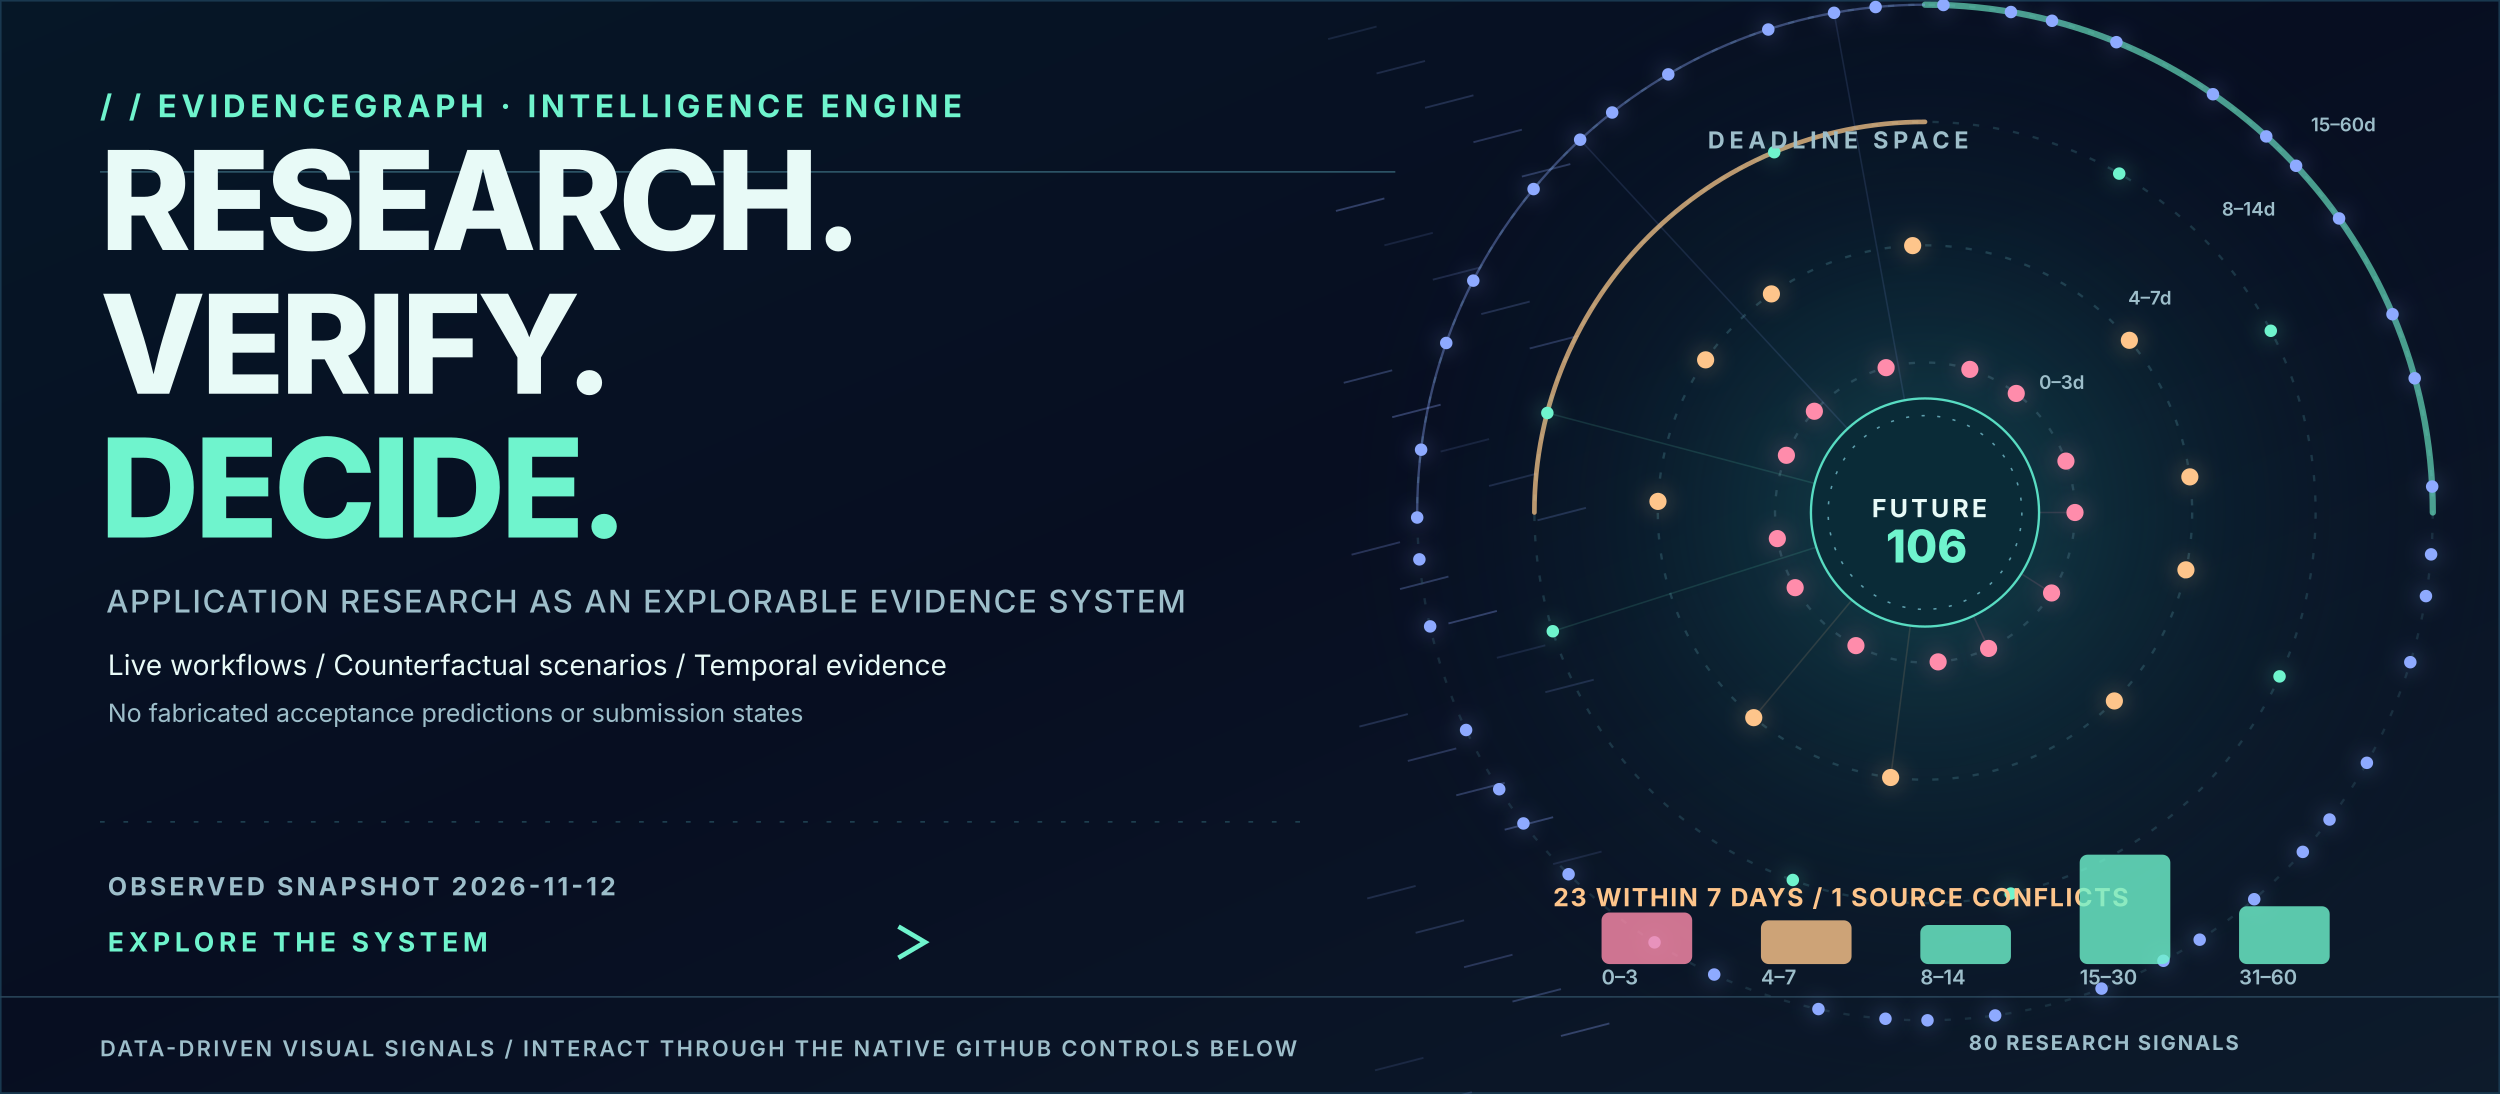
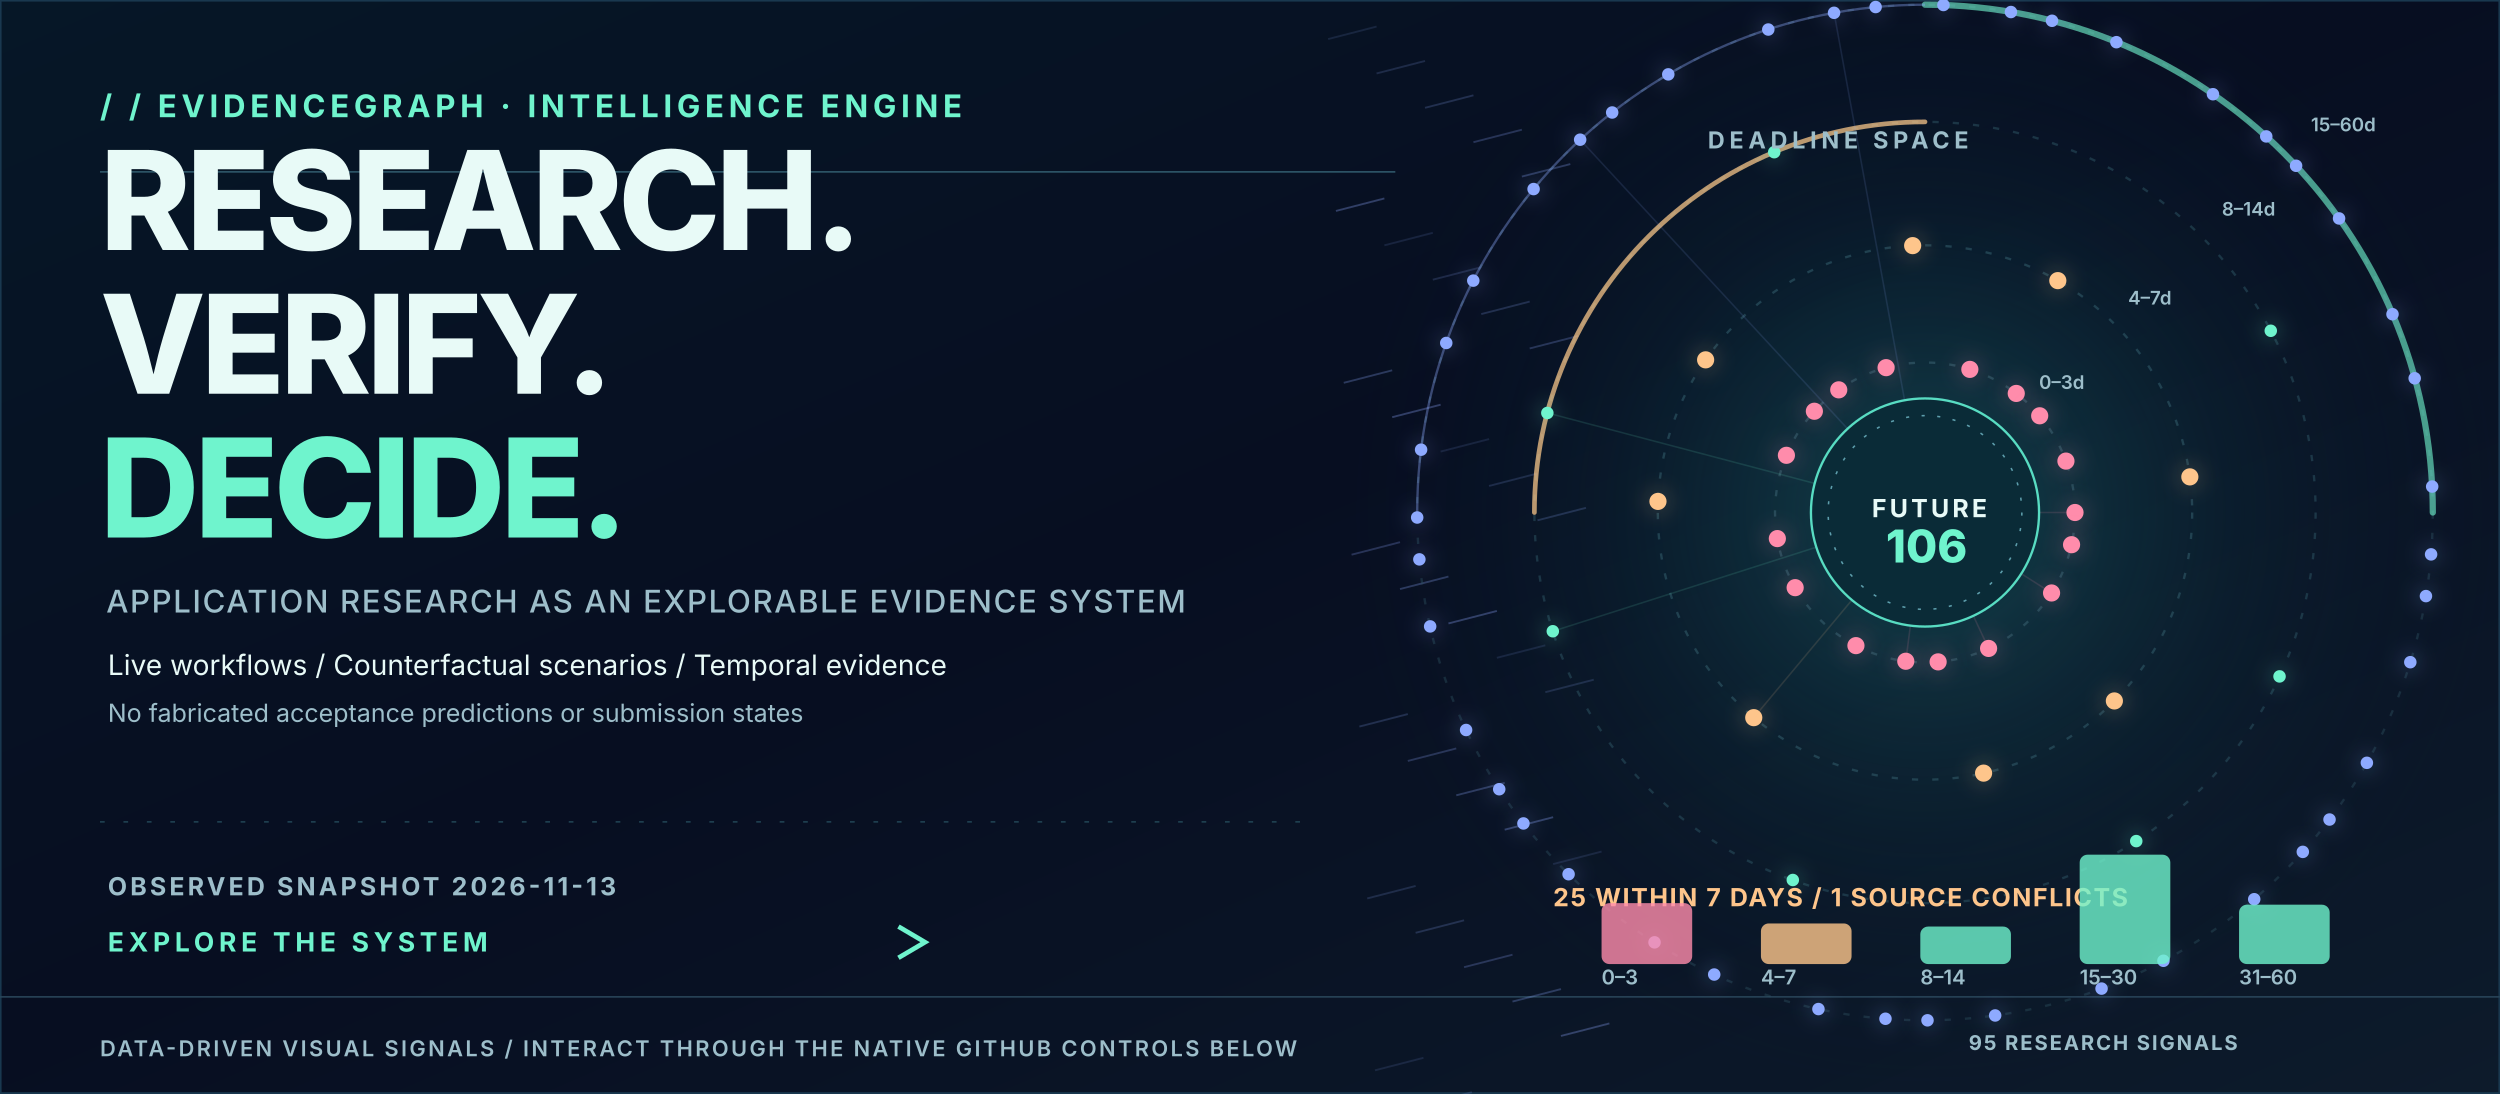
<svg xmlns="http://www.w3.org/2000/svg" width="1600" height="700" viewBox="0 0 1600 700" role="img" aria-label="Animated data-backed PhD intelligence hero with actual application deadline orbits">
  <style>
    @keyframes tracer{to{stroke-dashoffset:-200}}
    @keyframes rotate{to{transform:rotate(360deg)}}
    @keyframes breathe{0%,100%{opacity:.36}50%{opacity:.83}}
    @keyframes rise{0%{opacity:0;transform:translateY(8px)}50%,100%{opacity:1;transform:translateY(0)}}
    @keyframes march{to{transform:translateX(42px)}}
    @keyframes orbit{to{transform:rotate(-360deg)}}
    .dash{stroke-dasharray:7 14;animation:tracer 10s linear infinite}
    .ring{animation:rotate 45s linear infinite;transform-origin:1232px 328px}
    .counterring{animation:orbit 65s linear infinite;transform-origin:1232px 328px}
    .glow{animation:breathe 3s ease-in-out infinite}
    .enter{animation:rise 1s ease-out both}
    .march{animation:march 5s linear infinite}
    @media(prefers-reduced-motion:reduce){.dash,.ring,.counterring,.glow,.enter,.march{animation:none!important}}
    </style>
  <defs>
    <linearGradient id="bg" x2="1" y2="1">
      <stop stop-color="#061727" />
      <stop offset=".48" stop-color="#070E21" />
      <stop offset="1" stop-color="#0D1B2B" />
    </linearGradient>
    <linearGradient id="beam">
      <stop stop-color="#6FF4CD" stop-opacity=".1" />
      <stop offset=".5" stop-color="#6FF4CD" stop-opacity=".8" />
      <stop offset="1" stop-color="#8EAAFF" stop-opacity=".14" />
    </linearGradient>
    <radialGradient id="orb">
      <stop stop-color="#1F7478" stop-opacity=".52" />
      <stop offset=".55" stop-color="#10444D" stop-opacity=".18" />
      <stop offset="1" stop-color="#08152A" stop-opacity="0" />
    </radialGradient>
    <filter id="bloom" x="-70%" y="-70%" width="240%" height="240%">
      <feGaussianBlur stdDeviation="5" />
    </filter>
  </defs>
  <rect width="1600" height="700" fill="url(#bg)" />
  <rect x="0" y="0" width="1600" height="700" fill="none" stroke="#19384F" stroke-width="2" />
  <path d="M0 638 H1600" stroke="#294559" />
  <path d="M64 110 H893" stroke="#2F596C" stroke-width="1" />
  <path d="M64 526 H835" stroke="#204353" stroke-dasharray="3 12" />
  <circle cx="1232" cy="328" r="375" fill="url(#orb)" />
  <text x="64.0" y="75.0" fill="#6FF4CD" font-family="Inter,Arial,sans-serif" font-size="20" font-weight="700" letter-spacing="3">/ /  EVIDENCEGRAPH  ·  INTELLIGENCE ENGINE</text>
  <text x="64.0" y="160.0" fill="#E8FAF7" font-family="Inter,Arial,sans-serif" font-size="88" font-weight="800" letter-spacing="-3">RESEARCH.</text>
  <text x="64.0" y="252.0" fill="#E8FAF7" font-family="Inter,Arial,sans-serif" font-size="88" font-weight="800" letter-spacing="-3">VERIFY.</text>
  <text x="64.0" y="344.0" fill="#6FF4CD" font-family="Inter,Arial,sans-serif" font-size="88" font-weight="800" letter-spacing="-3">DECIDE.</text>
  <text x="68.0" y="392.0" fill="#9DBECA" font-family="Inter,Arial,sans-serif" font-size="20" font-weight="500" letter-spacing="1">APPLICATION RESEARCH AS AN EXPLORABLE EVIDENCE SYSTEM</text>
  <text x="69.0" y="432.0" fill="#E8FAF7" font-family="Inter,Arial,sans-serif" font-size="18" font-weight="400" letter-spacing="0">Live workflows  /  Counterfactual scenarios  /  Temporal evidence</text>
  <text x="69.0" y="462.0" fill="#9DBECA" font-family="Inter,Arial,sans-serif" font-size="16" font-weight="400" letter-spacing="0">No fabricated acceptance predictions or submission states</text>
-   <text x="69.0" y="573.0" fill="#9DBECA" font-family="Inter,Arial,sans-serif" font-size="16" font-weight="700" letter-spacing="2">OBSERVED SNAPSHOT   2026-11-12</text>
+   <text x="69.0" y="573.0" fill="#9DBECA" font-family="Inter,Arial,sans-serif" font-size="16" font-weight="700" letter-spacing="2">OBSERVED SNAPSHOT   2026-11-13</text>
  <text x="69.0" y="609.0" fill="#6FF4CD" font-family="Inter,Arial,sans-serif" font-size="17" font-weight="700" letter-spacing="3">EXPLORE THE SYSTEM</text>
  <path class="dash" d="M 307 603 L 590 603" stroke="url(#beam)" stroke-width="3" fill="none" />
  <path d="M575 593 l17 10 -17 10" stroke="#6FF4CD" stroke-width="3" fill="none" />
  <text x="64.0" y="676.0" fill="#9DBECA" font-family="Inter,Arial,sans-serif" font-size="14" font-weight="600" letter-spacing="1.5">DATA-DRIVEN VISUAL SIGNALS  /  INTERACT THROUGH THE NATIVE GITHUB CONTROLS BELOW</text>
-   <text x="1260.0" y="672.0" fill="#9DBECA" font-family="Inter,Arial,sans-serif" font-size="13" font-weight="700" letter-spacing="1.2">80 RESEARCH SIGNALS</text>
+   <text x="1260.0" y="672.0" fill="#9DBECA" font-family="Inter,Arial,sans-serif" font-size="13" font-weight="700" letter-spacing="1.2">95 RESEARCH SIGNALS</text>
  <path d="M850 25 l31 -8" stroke="#8EAAFF" stroke-opacity="0.13" stroke-width="1.2" />
  <path d="M881 47 l31 -8" stroke="#8EAAFF" stroke-opacity="0.17" stroke-width="1.2" />
  <path d="M912 69 l31 -8" stroke="#8EAAFF" stroke-opacity="0.20" stroke-width="1.2" />
  <path d="M943 91 l31 -8" stroke="#8EAAFF" stroke-opacity="0.24" stroke-width="1.2" />
  <path d="M974 113 l31 -8" stroke="#8EAAFF" stroke-opacity="0.27" stroke-width="1.2" />
  <path d="M855 135 l31 -8" stroke="#8EAAFF" stroke-opacity="0.31" stroke-width="1.2" />
  <path d="M886 157 l31 -8" stroke="#8EAAFF" stroke-opacity="0.13" stroke-width="1.2" />
  <path d="M917 179 l31 -8" stroke="#8EAAFF" stroke-opacity="0.17" stroke-width="1.2" />
  <path d="M948 201 l31 -8" stroke="#8EAAFF" stroke-opacity="0.20" stroke-width="1.2" />
  <path d="M979 223 l31 -8" stroke="#8EAAFF" stroke-opacity="0.24" stroke-width="1.2" />
  <path d="M860 245 l31 -8" stroke="#8EAAFF" stroke-opacity="0.27" stroke-width="1.2" />
  <path d="M891 267 l31 -8" stroke="#8EAAFF" stroke-opacity="0.31" stroke-width="1.2" />
  <path d="M922 289 l31 -8" stroke="#8EAAFF" stroke-opacity="0.13" stroke-width="1.2" />
  <path d="M953 311 l31 -8" stroke="#8EAAFF" stroke-opacity="0.17" stroke-width="1.2" />
  <path d="M984 333 l31 -8" stroke="#8EAAFF" stroke-opacity="0.20" stroke-width="1.2" />
  <path d="M865 355 l31 -8" stroke="#8EAAFF" stroke-opacity="0.24" stroke-width="1.2" />
  <path d="M896 377 l31 -8" stroke="#8EAAFF" stroke-opacity="0.27" stroke-width="1.2" />
  <path d="M927 399 l31 -8" stroke="#8EAAFF" stroke-opacity="0.31" stroke-width="1.2" />
  <path d="M958 421 l31 -8" stroke="#8EAAFF" stroke-opacity="0.13" stroke-width="1.2" />
  <path d="M989 443 l31 -8" stroke="#8EAAFF" stroke-opacity="0.17" stroke-width="1.2" />
  <path d="M870 465 l31 -8" stroke="#8EAAFF" stroke-opacity="0.20" stroke-width="1.2" />
  <path d="M901 487 l31 -8" stroke="#8EAAFF" stroke-opacity="0.24" stroke-width="1.2" />
  <path d="M932 509 l31 -8" stroke="#8EAAFF" stroke-opacity="0.27" stroke-width="1.2" />
  <path d="M963 531 l31 -8" stroke="#8EAAFF" stroke-opacity="0.31" stroke-width="1.2" />
  <path d="M994 553 l31 -8" stroke="#8EAAFF" stroke-opacity="0.13" stroke-width="1.2" />
  <path d="M875 575 l31 -8" stroke="#8EAAFF" stroke-opacity="0.17" stroke-width="1.2" />
  <path d="M906 597 l31 -8" stroke="#8EAAFF" stroke-opacity="0.20" stroke-width="1.2" />
  <path d="M937 619 l31 -8" stroke="#8EAAFF" stroke-opacity="0.24" stroke-width="1.2" />
  <path d="M968 641 l31 -8" stroke="#8EAAFF" stroke-opacity="0.27" stroke-width="1.2" />
  <path d="M999 663 l31 -8" stroke="#8EAAFF" stroke-opacity="0.31" stroke-width="1.2" />
  <path d="M880 685 l31 -8" stroke="#8EAAFF" stroke-opacity="0.13" stroke-width="1.2" />
  <path d="M911 707 l31 -8" stroke="#8EAAFF" stroke-opacity="0.17" stroke-width="1.2" />
  <circle cx="1232" cy="328" r="96" fill="none" stroke="#2C5261" stroke-opacity="0.80" stroke-width="1.5" stroke-dasharray="4 9" />
  <text x="1305.0" y="248.9" fill="#9DBECA" font-family="Inter,Arial,sans-serif" font-size="12" font-weight="600" letter-spacing="0">0–3d</text>
  <circle cx="1232" cy="328" r="171" fill="none" stroke="#2C5261" stroke-opacity="0.67" stroke-width="1.5" stroke-dasharray="4 9" />
  <text x="1362.0" y="194.9" fill="#9DBECA" font-family="Inter,Arial,sans-serif" font-size="12" font-weight="600" letter-spacing="0">4–7d</text>
  <circle cx="1232" cy="328" r="250" fill="none" stroke="#2C5261" stroke-opacity="0.54" stroke-width="1.5" stroke-dasharray="4 9" />
  <text x="1422.0" y="138.0" fill="#9DBECA" font-family="Inter,Arial,sans-serif" font-size="12" font-weight="600" letter-spacing="0">8–14d</text>
  <circle cx="1232" cy="328" r="325" fill="none" stroke="#2C5261" stroke-opacity="0.41" stroke-width="1.5" stroke-dasharray="4 9" />
  <text x="1479.0" y="84.0" fill="#9DBECA" font-family="Inter,Arial,sans-serif" font-size="12" font-weight="600" letter-spacing="0">15–60d</text>
  <g class="ring">
    <path d="M1232 3 A325 325 0 0 1 1557 328" stroke="#6FF4CD" stroke-width="4" stroke-linecap="round" fill="none" opacity=".62" />
    <path d="M907 328 A325 325 0 0 1 1232 3" stroke="#8EAAFF" stroke-width="1.5" fill="none" opacity=".37" />
  </g>
  <g class="counterring">
    <path d="M1232 78 A250 250 0 0 0 982 328" stroke="#FFCB8B" stroke-width="3" stroke-linecap="round" fill="none" opacity=".72" />
  </g>
  <circle cx="1328.0" cy="328.0" r="10.5" fill="#FF8CAB" opacity=".1" filter="url(#bloom)" />
  <circle cx="1328.0" cy="328.0" r="5.5" fill="#FF8CAB" class="glow" />
  <path d="M 1232 328 L 1328.0 328.0" stroke="#FF8CAB" stroke-opacity=".13" stroke-width="1" />
  <circle cx="1161.2" cy="263.2" r="10.5" fill="#FF8CAB" opacity=".1" filter="url(#bloom)" />
  <circle cx="1161.2" cy="263.2" r="5.5" fill="#FF8CAB" class="glow" />
  <circle cx="1240.4" cy="423.6" r="10.5" fill="#FF8CAB" opacity=".1" filter="url(#bloom)" />
  <circle cx="1240.4" cy="423.6" r="5.5" fill="#FF8CAB" class="glow" />
  <circle cx="1290.4" cy="251.8" r="10.5" fill="#FF8CAB" opacity=".1" filter="url(#bloom)" />
  <circle cx="1290.4" cy="251.8" r="5.5" fill="#FF8CAB" class="glow" />
  <circle cx="1137.5" cy="344.7" r="10.5" fill="#FF8CAB" opacity=".1" filter="url(#bloom)" />
  <circle cx="1137.5" cy="344.7" r="5.5" fill="#FF8CAB" class="glow" />
  <circle cx="1313.0" cy="379.5" r="10.5" fill="#FF8CAB" opacity=".1" filter="url(#bloom)" />
  <circle cx="1313.0" cy="379.5" r="5.5" fill="#FF8CAB" class="glow" />
  <path d="M 1232 328 L 1313.0 379.5" stroke="#FF8CAB" stroke-opacity=".13" stroke-width="1" />
  <circle cx="1207.1" cy="235.3" r="10.5" fill="#FF8CAB" opacity=".1" filter="url(#bloom)" />
  <circle cx="1207.1" cy="235.3" r="5.5" fill="#FF8CAB" class="glow" />
  <circle cx="1187.8" cy="413.2" r="10.5" fill="#FF8CAB" opacity=".1" filter="url(#bloom)" />
  <circle cx="1187.8" cy="413.2" r="5.5" fill="#FF8CAB" class="glow" />
  <circle cx="1322.2" cy="295.1" r="10.5" fill="#FF8CAB" opacity=".1" filter="url(#bloom)" />
  <circle cx="1322.2" cy="295.1" r="5.5" fill="#FF8CAB" class="glow" />
  <circle cx="1143.3" cy="291.4" r="10.5" fill="#FF8CAB" opacity=".1" filter="url(#bloom)" />
  <circle cx="1143.3" cy="291.4" r="5.5" fill="#FF8CAB" class="glow" />
  <circle cx="1272.7" cy="415.0" r="10.5" fill="#FF8CAB" opacity=".1" filter="url(#bloom)" />
  <circle cx="1272.7" cy="415.0" r="5.5" fill="#FF8CAB" class="glow" />
  <path d="M 1232 328 L 1272.7 415.0" stroke="#FF8CAB" stroke-opacity=".13" stroke-width="1" />
  <circle cx="1260.7" cy="236.4" r="10.5" fill="#FF8CAB" opacity=".1" filter="url(#bloom)" />
  <circle cx="1260.7" cy="236.4" r="5.5" fill="#FF8CAB" class="glow" />
  <circle cx="1148.9" cy="376.1" r="10.5" fill="#FF8CAB" opacity=".1" filter="url(#bloom)" />
  <circle cx="1148.9" cy="376.1" r="5.5" fill="#FF8CAB" class="glow" />
-   <circle cx="1399.0" cy="364.7" r="10.5" fill="#FEC58B" opacity=".1" filter="url(#bloom)" />
-   <circle cx="1399.0" cy="364.7" r="5.5" fill="#FEC58B" class="glow" />
-   <circle cx="1133.7" cy="188.1" r="10.5" fill="#FEC58B" opacity=".1" filter="url(#bloom)" />
-   <circle cx="1133.7" cy="188.1" r="5.5" fill="#FEC58B" class="glow" />
-   <circle cx="1210.0" cy="497.6" r="10.5" fill="#FEC58B" opacity=".1" filter="url(#bloom)" />
-   <circle cx="1210.0" cy="497.6" r="5.5" fill="#FEC58B" class="glow" />
-   <path d="M 1232 328 L 1210.0 497.6" stroke="#FEC58B" stroke-opacity=".13" stroke-width="1" />
-   <circle cx="1362.8" cy="217.8" r="10.5" fill="#FEC58B" opacity=".1" filter="url(#bloom)" />
-   <circle cx="1362.8" cy="217.8" r="5.5" fill="#FEC58B" class="glow" />
+   <circle cx="1325.8" cy="348.6" r="10.5" fill="#FF8CAB" opacity=".1" filter="url(#bloom)" />
+   <circle cx="1325.8" cy="348.6" r="5.5" fill="#FF8CAB" class="glow" />
+   <circle cx="1176.8" cy="249.5" r="10.5" fill="#FF8CAB" opacity=".1" filter="url(#bloom)" />
+   <circle cx="1176.8" cy="249.5" r="5.5" fill="#FF8CAB" class="glow" />
+   <circle cx="1219.7" cy="423.2" r="10.5" fill="#FF8CAB" opacity=".1" filter="url(#bloom)" />
+   <circle cx="1219.7" cy="423.2" r="5.5" fill="#FF8CAB" class="glow" />
+   <path d="M 1232 328 L 1219.7 423.2" stroke="#FF8CAB" stroke-opacity=".13" stroke-width="1" />
+   <circle cx="1305.4" cy="266.1" r="10.5" fill="#FF8CAB" opacity=".1" filter="url(#bloom)" />
+   <circle cx="1305.4" cy="266.1" r="5.5" fill="#FF8CAB" class="glow" />
  <circle cx="1061.1" cy="320.9" r="10.5" fill="#FEC58B" opacity=".1" filter="url(#bloom)" />
  <circle cx="1061.1" cy="320.9" r="5.5" fill="#FEC58B" class="glow" />
  <circle cx="1353.2" cy="448.6" r="10.5" fill="#FEC58B" opacity=".1" filter="url(#bloom)" />
  <circle cx="1353.2" cy="448.6" r="5.5" fill="#FEC58B" class="glow" />
  <circle cx="1224.1" cy="157.2" r="10.5" fill="#FEC58B" opacity=".1" filter="url(#bloom)" />
  <circle cx="1224.1" cy="157.2" r="5.5" fill="#FEC58B" class="glow" />
  <circle cx="1122.4" cy="459.3" r="10.5" fill="#FEC58B" opacity=".1" filter="url(#bloom)" />
  <circle cx="1122.4" cy="459.3" r="5.5" fill="#FEC58B" class="glow" />
  <path d="M 1232 328 L 1122.4 459.3" stroke="#FEC58B" stroke-opacity=".13" stroke-width="1" />
  <circle cx="1401.5" cy="305.2" r="10.5" fill="#FEC58B" opacity=".1" filter="url(#bloom)" />
  <circle cx="1401.5" cy="305.2" r="5.5" fill="#FEC58B" class="glow" />
  <circle cx="1091.6" cy="230.3" r="10.5" fill="#FEC58B" opacity=".1" filter="url(#bloom)" />
  <circle cx="1091.6" cy="230.3" r="5.5" fill="#FEC58B" class="glow" />
-   <circle cx="1286.9" cy="571.9" r="9.0" fill="#6FF4CD" opacity=".1" filter="url(#bloom)" />
-   <circle cx="1286.9" cy="571.9" r="4.0" fill="#6FF4CD" class="glow" />
-   <circle cx="1356.3" cy="111.1" r="9.0" fill="#6FF4CD" opacity=".1" filter="url(#bloom)" />
-   <circle cx="1356.3" cy="111.1" r="4.0" fill="#6FF4CD" class="glow" />
+   <circle cx="1269.5" cy="494.8" r="10.5" fill="#FEC58B" opacity=".1" filter="url(#bloom)" />
+   <circle cx="1269.5" cy="494.8" r="5.5" fill="#FEC58B" class="glow" />
+   <circle cx="1317.0" cy="179.6" r="10.5" fill="#FEC58B" opacity=".1" filter="url(#bloom)" />
+   <circle cx="1317.0" cy="179.6" r="5.5" fill="#FEC58B" class="glow" />
  <circle cx="993.8" cy="404.0" r="9.0" fill="#6FF4CD" opacity=".1" filter="url(#bloom)" />
  <circle cx="993.8" cy="404.0" r="4.0" fill="#6FF4CD" class="glow" />
  <path d="M 1232 328 L 993.8 404.0" stroke="#6FF4CD" stroke-opacity=".13" stroke-width="1" />
  <circle cx="1458.9" cy="432.9" r="9.0" fill="#6FF4CD" opacity=".1" filter="url(#bloom)" />
  <circle cx="1458.9" cy="432.9" r="4.0" fill="#6FF4CD" class="glow" />
  <circle cx="1135.5" cy="97.4" r="9.0" fill="#6FF4CD" opacity=".1" filter="url(#bloom)" />
  <circle cx="1135.5" cy="97.4" r="4.0" fill="#6FF4CD" class="glow" />
  <circle cx="1147.4" cy="563.2" r="9.0" fill="#6FF4CD" opacity=".1" filter="url(#bloom)" />
  <circle cx="1147.4" cy="563.2" r="4.0" fill="#6FF4CD" class="glow" />
  <circle cx="1453.3" cy="211.7" r="9.0" fill="#6FF4CD" opacity=".1" filter="url(#bloom)" />
  <circle cx="1453.3" cy="211.7" r="4.0" fill="#6FF4CD" class="glow" />
  <circle cx="990.3" cy="264.3" r="9.0" fill="#6FF4CD" opacity=".1" filter="url(#bloom)" />
  <circle cx="990.3" cy="264.3" r="4.0" fill="#6FF4CD" class="glow" />
  <path d="M 1232 328 L 990.3 264.3" stroke="#6FF4CD" stroke-opacity=".13" stroke-width="1" />
-   <circle cx="1407.8" cy="601.4" r="9.0" fill="#8EAAFF" opacity=".1" filter="url(#bloom)" />
-   <circle cx="1407.8" cy="601.4" r="4.0" fill="#8EAAFF" class="glow" />
+   <circle cx="1367.2" cy="538.3" r="9.0" fill="#6FF4CD" opacity=".1" filter="url(#bloom)" />
+   <circle cx="1367.2" cy="538.3" r="4.0" fill="#6FF4CD" class="glow" />
  <circle cx="1287.0" cy="7.7" r="9.0" fill="#8EAAFF" opacity=".1" filter="url(#bloom)" />
  <circle cx="1287.0" cy="7.7" r="4.0" fill="#8EAAFF" class="glow" />
  <circle cx="975.0" cy="527.0" r="9.0" fill="#8EAAFF" opacity=".1" filter="url(#bloom)" />
  <circle cx="975.0" cy="527.0" r="4.0" fill="#8EAAFF" class="glow" />
  <circle cx="1555.9" cy="354.8" r="9.0" fill="#8EAAFF" opacity=".1" filter="url(#bloom)" />
  <circle cx="1555.9" cy="354.8" r="4.0" fill="#8EAAFF" class="glow" />
  <circle cx="1011.3" cy="89.4" r="9.0" fill="#8EAAFF" opacity=".1" filter="url(#bloom)" />
  <circle cx="1011.3" cy="89.4" r="4.0" fill="#8EAAFF" class="glow" />
  <path d="M 1232 328 L 1011.3 89.4" stroke="#8EAAFF" stroke-opacity=".13" stroke-width="1" />
  <circle cx="1233.6" cy="653.0" r="9.0" fill="#8EAAFF" opacity=".1" filter="url(#bloom)" />
  <circle cx="1233.6" cy="653.0" r="4.0" fill="#8EAAFF" class="glow" />
  <circle cx="1450.4" cy="87.3" r="9.0" fill="#8EAAFF" opacity=".1" filter="url(#bloom)" />
  <circle cx="1450.4" cy="87.3" r="4.0" fill="#8EAAFF" class="glow" />
  <circle cx="908.4" cy="358.0" r="9.0" fill="#8EAAFF" opacity=".1" filter="url(#bloom)" />
  <circle cx="908.4" cy="358.0" r="4.0" fill="#8EAAFF" class="glow" />
  <circle cx="1490.9" cy="524.5" r="9.0" fill="#8EAAFF" opacity=".1" filter="url(#bloom)" />
  <circle cx="1490.9" cy="524.5" r="4.0" fill="#8EAAFF" class="glow" />
  <circle cx="1173.8" cy="8.2" r="9.0" fill="#8EAAFF" opacity=".1" filter="url(#bloom)" />
  <circle cx="1173.8" cy="8.2" r="4.0" fill="#8EAAFF" class="glow" />
  <path d="M 1232 328 L 1173.8 8.2" stroke="#8EAAFF" stroke-opacity=".13" stroke-width="1" />
  <circle cx="1058.9" cy="603.1" r="9.0" fill="#8EAAFF" opacity=".1" filter="url(#bloom)" />
  <circle cx="1058.9" cy="603.1" r="4.0" fill="#8EAAFF" class="glow" />
  <circle cx="1545.4" cy="242.1" r="9.0" fill="#8EAAFF" opacity=".1" filter="url(#bloom)" />
  <circle cx="1545.4" cy="242.1" r="4.0" fill="#8EAAFF" class="glow" />
  <circle cx="942.9" cy="179.6" r="9.0" fill="#8EAAFF" opacity=".1" filter="url(#bloom)" />
  <circle cx="942.9" cy="179.6" r="4.0" fill="#8EAAFF" class="glow" />
  <circle cx="1345.0" cy="632.7" r="9.0" fill="#8EAAFF" opacity=".1" filter="url(#bloom)" />
  <circle cx="1345.0" cy="632.7" r="4.0" fill="#8EAAFF" class="glow" />
  <circle cx="1354.5" cy="27.0" r="9.0" fill="#8EAAFF" opacity=".1" filter="url(#bloom)" />
  <circle cx="1354.5" cy="27.0" r="4.0" fill="#8EAAFF" class="glow" />
  <circle cx="938.3" cy="467.2" r="9.0" fill="#8EAAFF" opacity=".1" filter="url(#bloom)" />
  <circle cx="938.3" cy="467.2" r="4.0" fill="#8EAAFF" class="glow" />
  <circle cx="1542.6" cy="423.8" r="9.0" fill="#8EAAFF" opacity=".1" filter="url(#bloom)" />
  <circle cx="1542.6" cy="423.8" r="4.0" fill="#8EAAFF" class="glow" />
  <circle cx="1067.7" cy="47.6" r="9.0" fill="#8EAAFF" opacity=".1" filter="url(#bloom)" />
  <circle cx="1067.7" cy="47.6" r="4.0" fill="#8EAAFF" class="glow" />
  <circle cx="1163.8" cy="645.8" r="9.0" fill="#8EAAFF" opacity=".1" filter="url(#bloom)" />
  <circle cx="1163.8" cy="645.8" r="4.0" fill="#8EAAFF" class="glow" />
  <circle cx="1497.0" cy="139.8" r="9.0" fill="#8EAAFF" opacity=".1" filter="url(#bloom)" />
  <circle cx="1497.0" cy="139.8" r="4.0" fill="#8EAAFF" class="glow" />
  <circle cx="909.5" cy="287.8" r="9.0" fill="#8EAAFF" opacity=".1" filter="url(#bloom)" />
  <circle cx="909.5" cy="287.8" r="4.0" fill="#8EAAFF" class="glow" />
  <circle cx="1442.7" cy="575.5" r="9.0" fill="#8EAAFF" opacity=".1" filter="url(#bloom)" />
  <circle cx="1442.7" cy="575.5" r="4.0" fill="#8EAAFF" class="glow" />
  <circle cx="1243.8" cy="3.2" r="9.0" fill="#8EAAFF" opacity=".1" filter="url(#bloom)" />
  <circle cx="1243.8" cy="3.2" r="4.0" fill="#8EAAFF" class="glow" />
  <circle cx="1003.9" cy="559.5" r="9.0" fill="#8EAAFF" opacity=".1" filter="url(#bloom)" />
  <circle cx="1003.9" cy="559.5" r="4.0" fill="#8EAAFF" class="glow" />
  <circle cx="1556.6" cy="311.4" r="9.0" fill="#8EAAFF" opacity=".1" filter="url(#bloom)" />
  <circle cx="1556.6" cy="311.4" r="4.0" fill="#8EAAFF" class="glow" />
  <circle cx="981.5" cy="121.0" r="9.0" fill="#8EAAFF" opacity=".1" filter="url(#bloom)" />
  <circle cx="981.5" cy="121.0" r="4.0" fill="#8EAAFF" class="glow" />
  <circle cx="1276.9" cy="649.9" r="9.0" fill="#8EAAFF" opacity=".1" filter="url(#bloom)" />
  <circle cx="1276.9" cy="649.9" r="4.0" fill="#8EAAFF" class="glow" />
  <circle cx="1416.3" cy="60.3" r="9.0" fill="#8EAAFF" opacity=".1" filter="url(#bloom)" />
  <circle cx="1416.3" cy="60.3" r="4.0" fill="#8EAAFF" class="glow" />
  <circle cx="915.3" cy="400.9" r="9.0" fill="#8EAAFF" opacity=".1" filter="url(#bloom)" />
  <circle cx="915.3" cy="400.9" r="4.0" fill="#8EAAFF" class="glow" />
  <circle cx="1514.8" cy="488.2" r="9.0" fill="#8EAAFF" opacity=".1" filter="url(#bloom)" />
  <circle cx="1514.8" cy="488.2" r="4.0" fill="#8EAAFF" class="glow" />
  <circle cx="1131.7" cy="18.9" r="9.0" fill="#8EAAFF" opacity=".1" filter="url(#bloom)" />
  <circle cx="1131.7" cy="18.9" r="4.0" fill="#8EAAFF" class="glow" />
  <circle cx="1097.1" cy="623.7" r="9.0" fill="#8EAAFF" opacity=".1" filter="url(#bloom)" />
  <circle cx="1097.1" cy="623.7" r="4.0" fill="#8EAAFF" class="glow" />
  <circle cx="1531.2" cy="201.1" r="9.0" fill="#8EAAFF" opacity=".1" filter="url(#bloom)" />
  <circle cx="1531.2" cy="201.1" r="4.0" fill="#8EAAFF" class="glow" />
  <circle cx="925.6" cy="219.5" r="9.0" fill="#8EAAFF" opacity=".1" filter="url(#bloom)" />
  <circle cx="925.6" cy="219.5" r="4.0" fill="#8EAAFF" class="glow" />
  <circle cx="1384.6" cy="614.9" r="9.0" fill="#8EAAFF" opacity=".1" filter="url(#bloom)" />
  <circle cx="1384.6" cy="614.9" r="4.0" fill="#8EAAFF" class="glow" />
  <circle cx="1313.3" cy="13.3" r="9.0" fill="#8EAAFF" opacity=".1" filter="url(#bloom)" />
  <circle cx="1313.3" cy="13.3" r="4.0" fill="#8EAAFF" class="glow" />
  <circle cx="959.5" cy="505.1" r="9.0" fill="#8EAAFF" opacity=".1" filter="url(#bloom)" />
  <circle cx="959.5" cy="505.1" r="4.0" fill="#8EAAFF" class="glow" />
  <circle cx="1552.6" cy="381.5" r="9.0" fill="#8EAAFF" opacity=".1" filter="url(#bloom)" />
  <circle cx="1552.6" cy="381.5" r="4.0" fill="#8EAAFF" class="glow" />
  <circle cx="1031.8" cy="72.0" r="9.0" fill="#8EAAFF" opacity=".1" filter="url(#bloom)" />
  <circle cx="1031.8" cy="72.0" r="4.0" fill="#8EAAFF" class="glow" />
  <circle cx="1206.7" cy="652.0" r="9.0" fill="#8EAAFF" opacity=".1" filter="url(#bloom)" />
  <circle cx="1206.7" cy="652.0" r="4.0" fill="#8EAAFF" class="glow" />
  <circle cx="1469.5" cy="106.1" r="9.0" fill="#8EAAFF" opacity=".1" filter="url(#bloom)" />
  <circle cx="1469.5" cy="106.1" r="4.0" fill="#8EAAFF" class="glow" />
  <circle cx="907.0" cy="331.2" r="9.0" fill="#8EAAFF" opacity=".1" filter="url(#bloom)" />
  <circle cx="907.0" cy="331.2" r="4.0" fill="#8EAAFF" class="glow" />
  <circle cx="1473.8" cy="545.2" r="9.0" fill="#8EAAFF" opacity=".1" filter="url(#bloom)" />
  <circle cx="1473.8" cy="545.2" r="4.0" fill="#8EAAFF" class="glow" />
  <circle cx="1200.4" cy="4.5" r="9.0" fill="#8EAAFF" opacity=".1" filter="url(#bloom)" />
  <circle cx="1200.4" cy="4.5" r="4.0" fill="#8EAAFF" class="glow" />
  <circle cx="1232" cy="328" r="73" fill="#0A2B37" stroke="#58DCC2" stroke-width="1.5" />
  <circle cx="1232" cy="328" r="62" fill="none" stroke="#5D9EAC" stroke-dasharray="2 8" />
  <text x="1198.0" y="331.0" fill="#E8FAF7" font-family="Inter,Arial,sans-serif" font-size="16" font-weight="700" letter-spacing="2">FUTURE</text>
  <text x="1207.0" y="360.0" fill="#6FF4CD" font-family="Inter,Arial,sans-serif" font-size="29" font-weight="800" letter-spacing="0">106</text>
  <text x="1093.0" y="95.0" fill="#9DBECA" font-family="Inter,Arial,sans-serif" font-size="15" font-weight="700" letter-spacing="3">DEADLINE SPACE</text>
-   <text x="994.0" y="580.0" fill="#FEC58B" font-family="Inter,Arial,sans-serif" font-size="16" font-weight="700" letter-spacing="1">23 WITHIN 7 DAYS    /    1 SOURCE CONFLICTS</text>
-   <rect x="1025" y="584" width="58" height="33" rx="5" fill="#FF8CAB" opacity=".8" />
+   <text x="994.0" y="580.0" fill="#FEC58B" font-family="Inter,Arial,sans-serif" font-size="16" font-weight="700" letter-spacing="1">25 WITHIN 7 DAYS    /    1 SOURCE CONFLICTS</text>
+   <rect x="1025" y="578" width="58" height="39" rx="5" fill="#FF8CAB" opacity=".8" />
  <text x="1025.0" y="630.0" fill="#9DBECA" font-family="Inter,Arial,sans-serif" font-size="13" font-weight="600" letter-spacing="0">0–3</text>
-   <rect x="1127" y="589" width="58" height="28" rx="5" fill="#FEC58B" opacity=".8" />
+   <rect x="1127" y="591" width="58" height="26" rx="5" fill="#FEC58B" opacity=".8" />
  <text x="1127.0" y="630.0" fill="#9DBECA" font-family="Inter,Arial,sans-serif" font-size="13" font-weight="600" letter-spacing="0">4–7</text>
-   <rect x="1229" y="592" width="58" height="25" rx="5" fill="#6FF4CD" opacity=".8" />
+   <rect x="1229" y="593" width="58" height="24" rx="5" fill="#6FF4CD" opacity=".8" />
  <text x="1229.0" y="630.0" fill="#9DBECA" font-family="Inter,Arial,sans-serif" font-size="13" font-weight="600" letter-spacing="0">8–14</text>
  <rect x="1331" y="547" width="58" height="70" rx="5" fill="#6FF4CD" opacity=".8" />
  <text x="1331.0" y="630.0" fill="#9DBECA" font-family="Inter,Arial,sans-serif" font-size="13" font-weight="600" letter-spacing="0">15–30</text>
-   <rect x="1433" y="580" width="58" height="37" rx="5" fill="#6FF4CD" opacity=".8" />
+   <rect x="1433" y="579" width="58" height="38" rx="5" fill="#6FF4CD" opacity=".8" />
  <text x="1433.0" y="630.0" fill="#9DBECA" font-family="Inter,Arial,sans-serif" font-size="13" font-weight="600" letter-spacing="0">31–60</text>
</svg>
